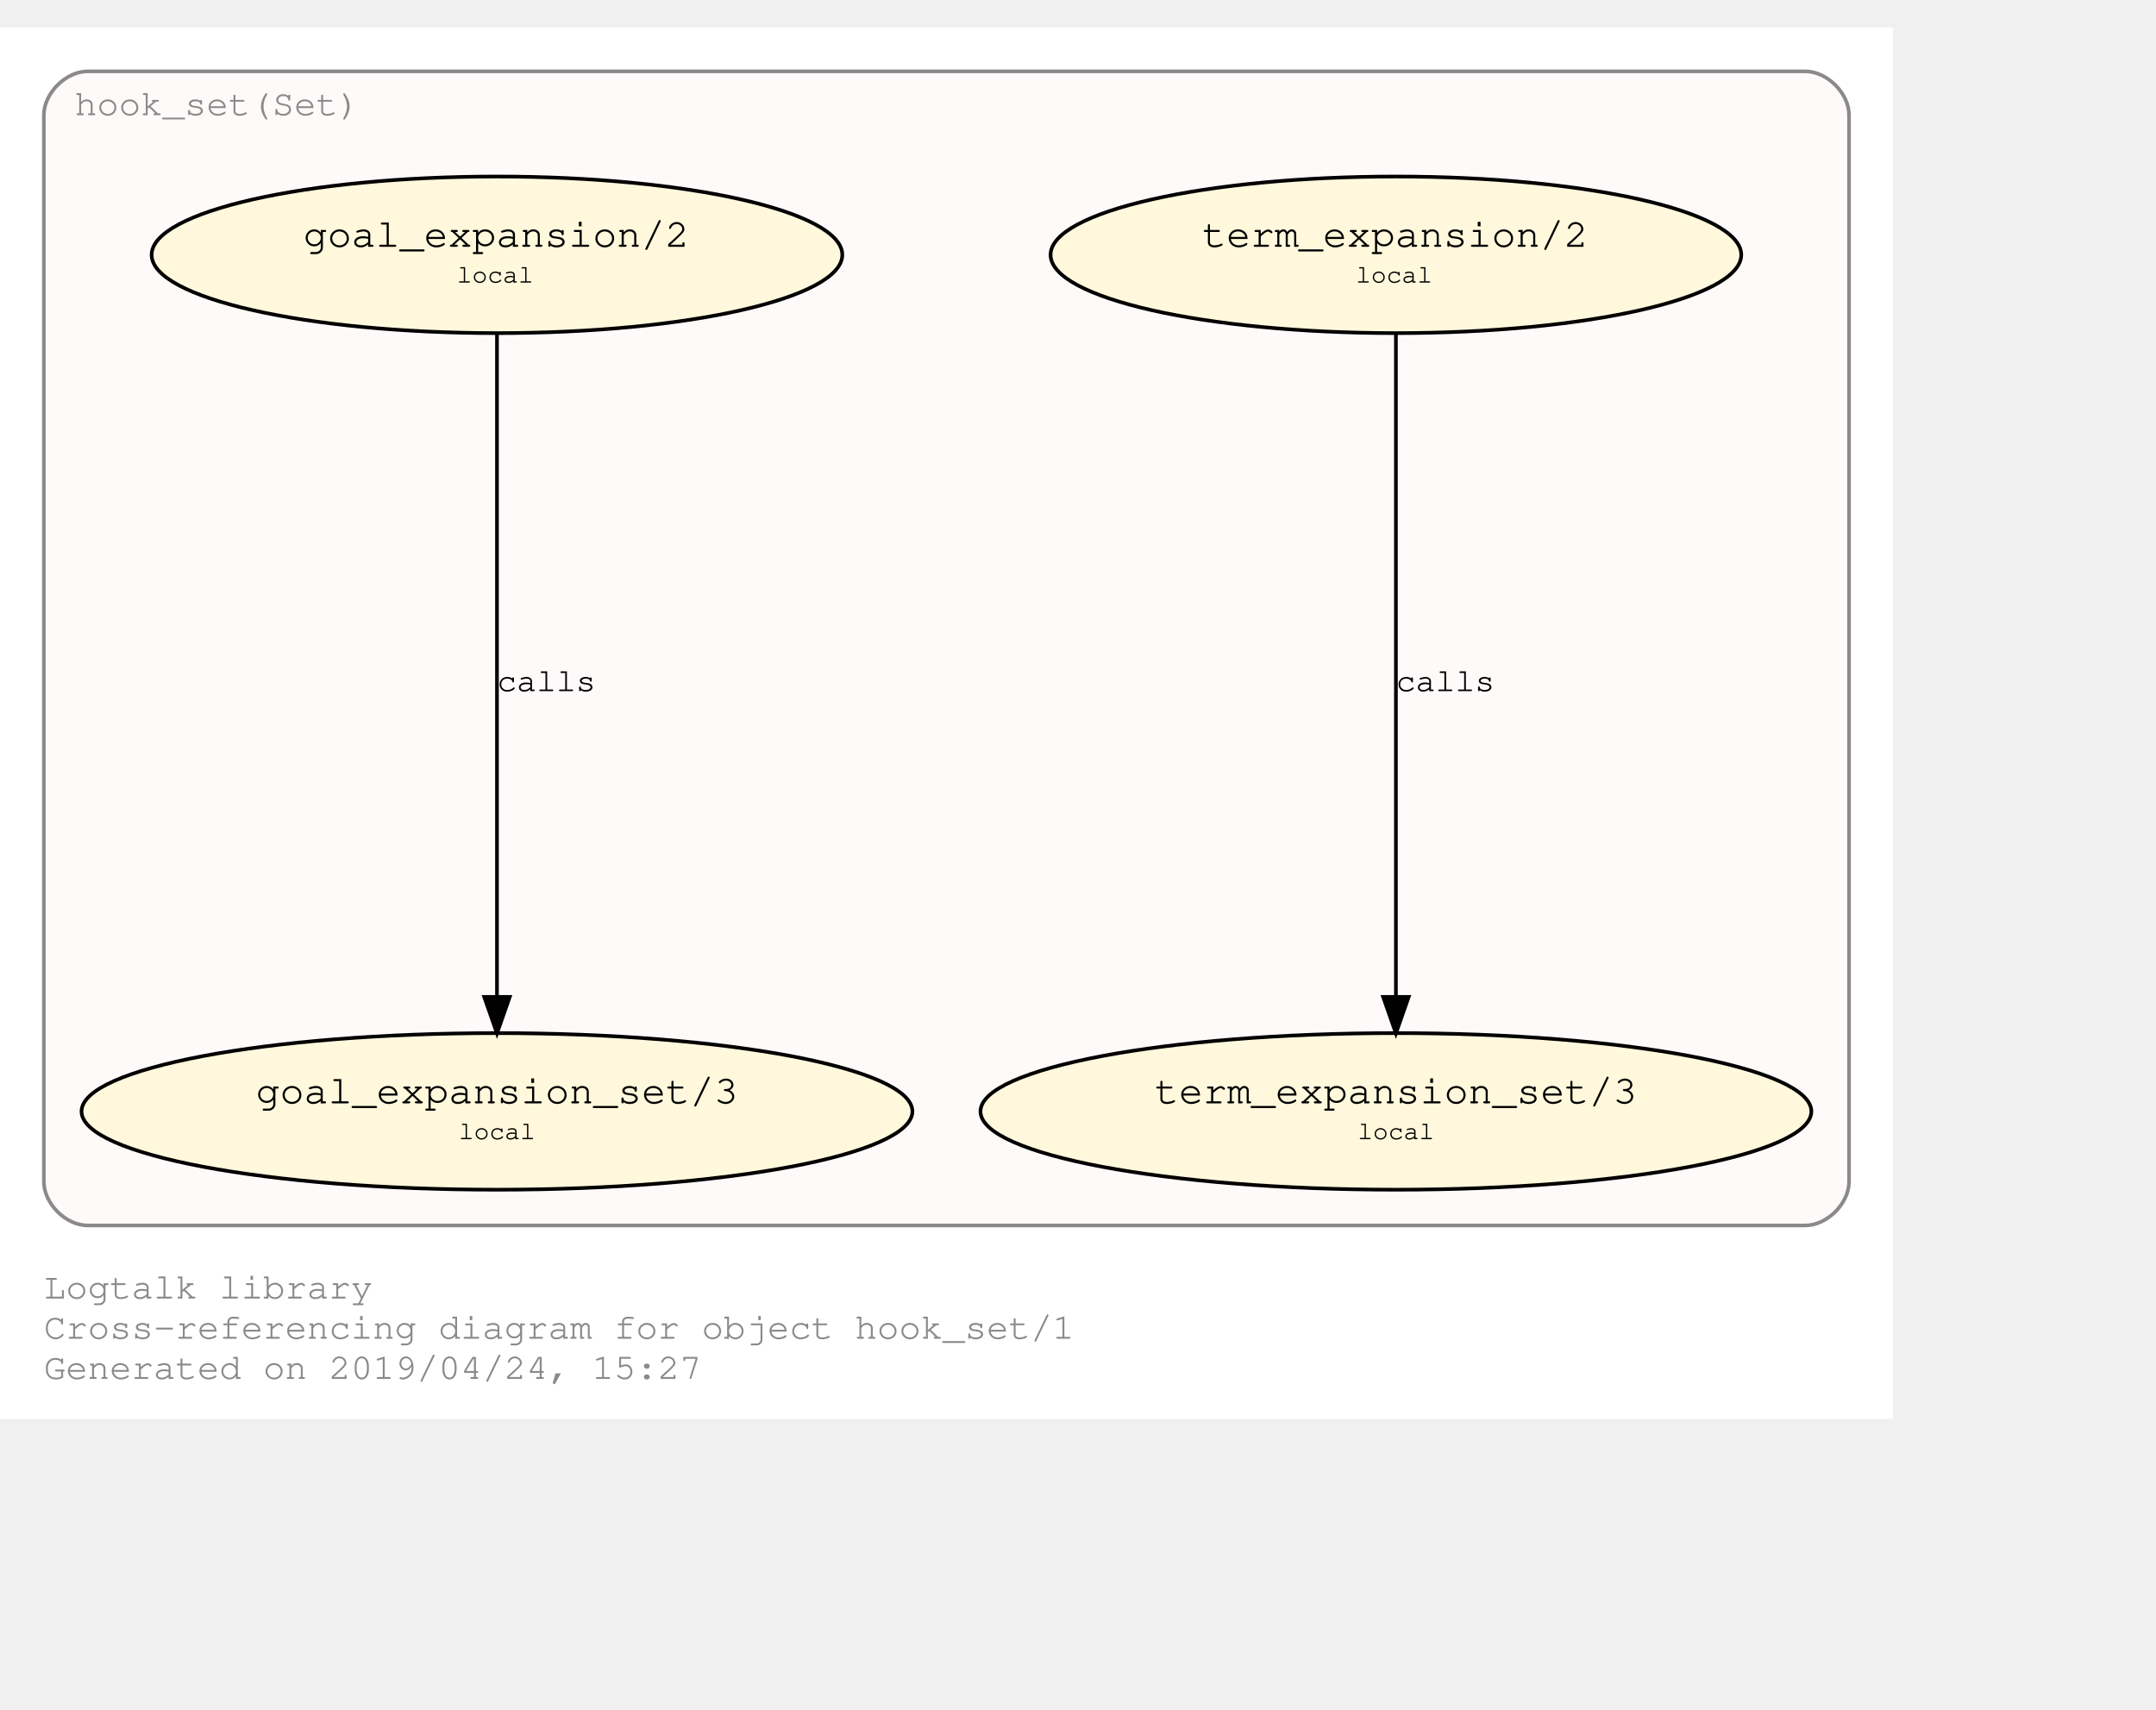
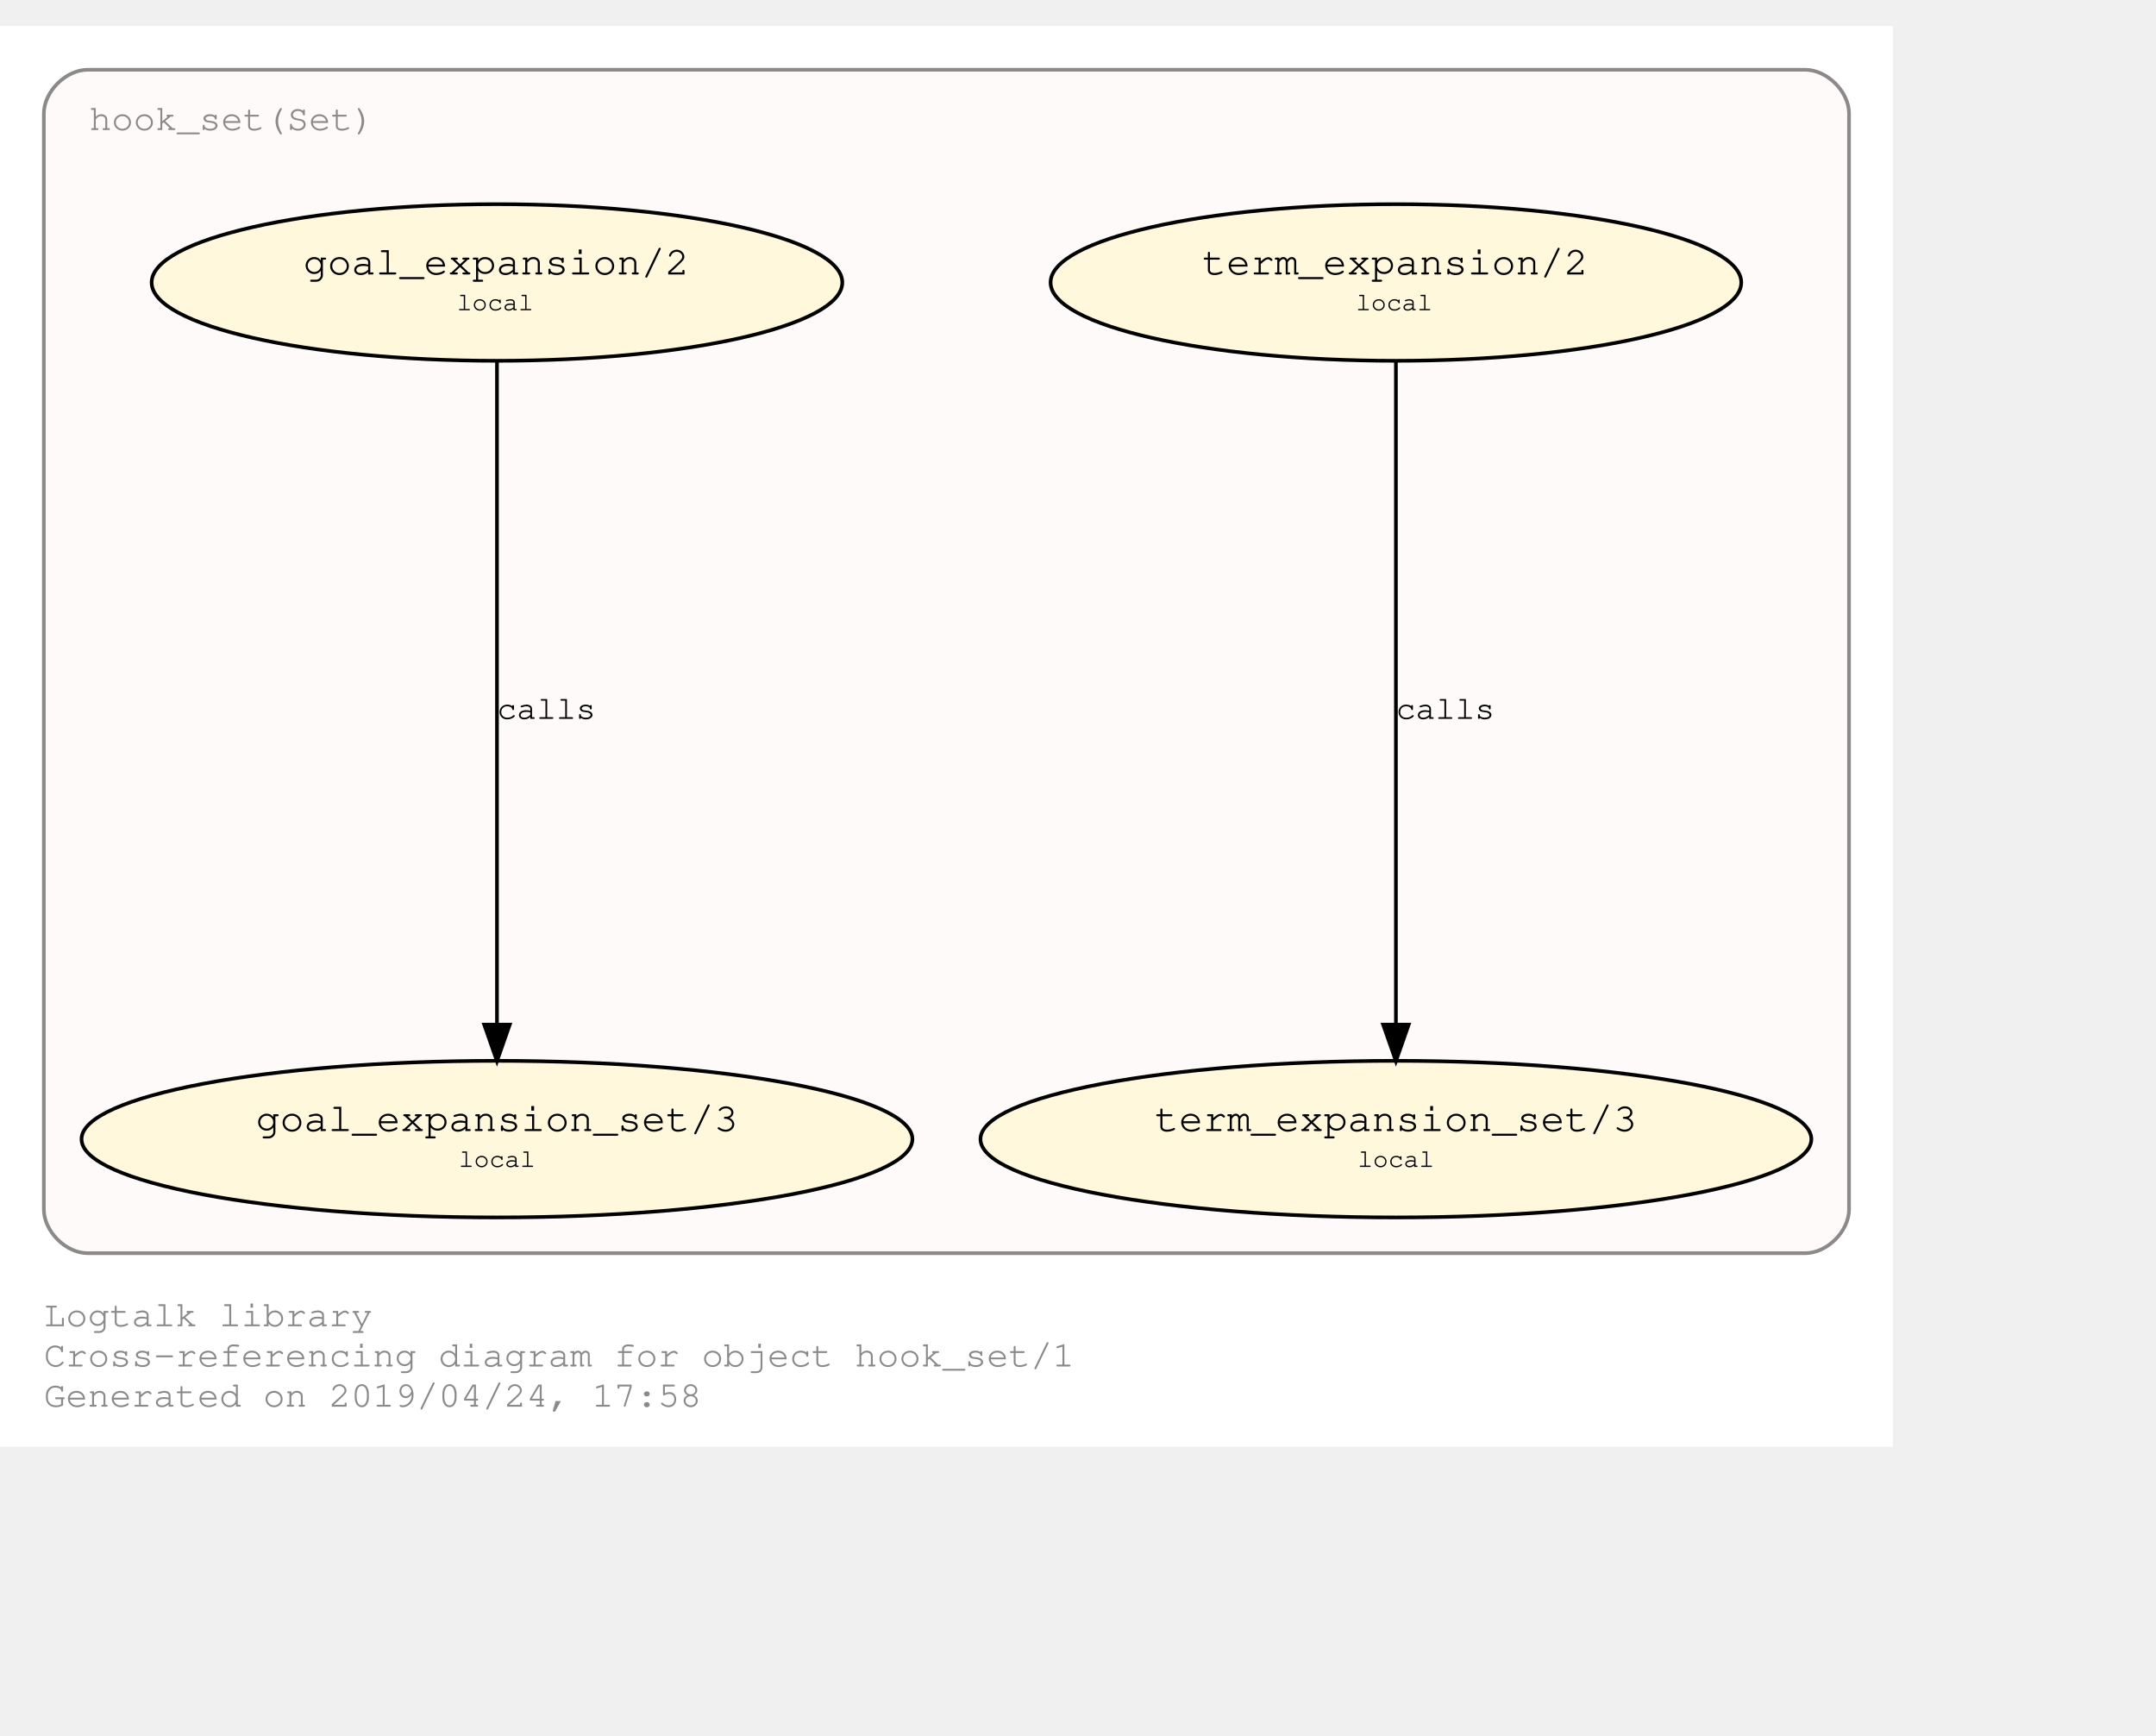
- <svg xmlns="http://www.w3.org/2000/svg" xmlns:xlink="http://www.w3.org/1999/xlink" width="662pt" height="525pt" viewBox="72.00 72.00 590.00 452.85">
-   <g id="graph0" class="graph" transform="scale(1 1) rotate(0) translate(76 448.8528)">
-     <polygon fill="#ffffff" stroke="transparent" points="-4,4 -4,-376.853 514,-376.853 514,4 -4,4" />
+ <svg xmlns="http://www.w3.org/2000/svg" xmlns:xlink="http://www.w3.org/1999/xlink" width="662pt" height="533pt" viewBox="72.00 72.00 590.00 460.85">
+   <g id="graph0" class="graph" transform="scale(1 1) rotate(0) translate(76 456.8528)">
+     <polygon fill="#ffffff" stroke="transparent" points="-4,4 -4,-384.853 514,-384.853 514,4 -4,4" />
    <text text-anchor="start" x="8" y="-29" font-family="Courier,monospace" font-size="10.00" fill="#8b8989">Logtalk library</text>
    <text text-anchor="start" x="8" y="-18" font-family="Courier,monospace" font-size="10.00" fill="#8b8989">Cross-referencing diagram for object hook_set/1</text>
-     <text text-anchor="start" x="8" y="-7" font-family="Courier,monospace" font-size="10.00" fill="#8b8989">Generated on 2019/04/24, 15:27</text>
+     <text text-anchor="start" x="8" y="-7" font-family="Courier,monospace" font-size="10.00" fill="#8b8989">Generated on 2019/04/24, 17:58</text>
    <g id="clust1" class="cluster">
-       <g id="a_clust1">
+       <path fill="#fffafa" stroke="#8b8989" d="M20,-49C20,-49 490,-49 490,-49 496,-49 502,-55 502,-61 502,-61 502,-360.853 502,-360.853 502,-366.853 496,-372.853 490,-372.853 490,-372.853 20,-372.853 20,-372.853 14,-372.853 8,-366.853 8,-360.853 8,-360.853 8,-61 8,-61 8,-55 14,-49 20,-49" />
+       <g id="a_clust1_0">
        <a xlink:href="https://github.com/LogtalkDotOrg/logtalk3/tree/master/library/hook_set.lgt" xlink:title="https://github.com/LogtalkDotOrg/logtalk3/tree/master/library/hook_set.lgt">
-           <path fill="#fffafa" stroke="#8b8989" d="M20,-49C20,-49 490,-49 490,-49 496,-49 502,-55 502,-61 502,-61 502,-352.853 502,-352.853 502,-358.853 496,-364.853 490,-364.853 490,-364.853 20,-364.853 20,-364.853 14,-364.853 8,-358.853 8,-352.853 8,-352.853 8,-61 8,-61 8,-55 14,-49 20,-49" />
-           <text text-anchor="middle" x="55.5" y="-352.853" font-family="Courier,monospace" font-size="10.00" fill="#8b8989">hook_set(Set)</text>
+           <text text-anchor="start" x="20.5" y="-356.353" font-family="Courier,monospace" font-size="10.00" fill="#8b8989">hook_set(Set)</text>
        </a>
      </g>
    </g>
    <g id="node1" class="node">
      <g id="a_node1">
        <a xlink:href="https://github.com/LogtalkDotOrg/logtalk3/tree/master/library/hook_set.lgt#L36" xlink:title="https://github.com/LogtalkDotOrg/logtalk3/tree/master/library/hook_set.lgt#L36">
          <ellipse fill="#fff8dc" stroke="#000000" cx="378" cy="-314.64" rx="94.505" ry="21.429" />
          <text text-anchor="start" x="319" y="-317.44" font-family="Courier,monospace" font-size="9.00" fill="#000000"> </text>
          <text text-anchor="start" x="325" y="-316.84" font-family="Courier,monospace" font-size="11.00" fill="#000000">term_expansion/2</text>
          <text text-anchor="start" x="431" y="-317.44" font-family="Courier,monospace" font-size="9.00" fill="#000000"> </text>
          <text text-anchor="start" x="319" y="-306.44" font-family="Courier,monospace" font-size="9.00" fill="#000000"> </text>
          <text text-anchor="start" x="367" y="-307.04" font-family="Courier,monospace" font-size="7.00" fill="#000000">local</text>
          <text text-anchor="start" x="431" y="-306.44" font-family="Courier,monospace" font-size="9.00" fill="#000000"> </text>
        </a>
      </g>
    </g>
    <g id="node2" class="node">
      <g id="a_node2">
        <a xlink:href="https://github.com/LogtalkDotOrg/logtalk3/tree/master/library/hook_set.lgt#L40" xlink:title="https://github.com/LogtalkDotOrg/logtalk3/tree/master/library/hook_set.lgt#L40">
          <ellipse fill="#fff8dc" stroke="#000000" cx="378" cy="-80.213" rx="113.689" ry="21.429" />
          <text text-anchor="start" x="306" y="-83.013" font-family="Courier,monospace" font-size="9.00" fill="#000000"> </text>
          <text text-anchor="start" x="312" y="-82.413" font-family="Courier,monospace" font-size="11.00" fill="#000000">term_expansion_set/3</text>
          <text text-anchor="start" x="445" y="-83.013" font-family="Courier,monospace" font-size="9.00" fill="#000000"> </text>
          <text text-anchor="start" x="306" y="-72.013" font-family="Courier,monospace" font-size="9.00" fill="#000000"> </text>
          <text text-anchor="start" x="367.5" y="-72.613" font-family="Courier,monospace" font-size="7.00" fill="#000000">local</text>
          <text text-anchor="start" x="445" y="-72.013" font-family="Courier,monospace" font-size="9.00" fill="#000000"> </text>
        </a>
      </g>
    </g>
    <g id="edge1" class="edge">
      <g id="a_edge1">
        <a xlink:href="https://github.com/LogtalkDotOrg/logtalk3/tree/master/library/hook_set.lgt#L36" xlink:title="calls">
          <path fill="none" stroke="#000000" d="M378,-293.422C378,-252.033 378,-160.334 378,-111.786" />
          <polygon fill="#000000" stroke="#000000" points="381.5,-111.551 378,-101.551 374.5,-111.551 381.5,-111.551" />
        </a>
      </g>
      <g id="a_edge1-label">
        <a xlink:href="https://github.com/LogtalkDotOrg/logtalk3/tree/master/library/hook_set.lgt#L36" xlink:title="https://github.com/LogtalkDotOrg/logtalk3/tree/master/library/hook_set.lgt#L36">
          <text text-anchor="start" x="378" y="-195.226" font-family="Courier,monospace" font-size="9.00" fill="#000000">calls</text>
        </a>
      </g>
    </g>
    <g id="node3" class="node">
      <g id="a_node3">
        <a xlink:href="https://github.com/LogtalkDotOrg/logtalk3/tree/master/library/hook_set.lgt#L47" xlink:title="https://github.com/LogtalkDotOrg/logtalk3/tree/master/library/hook_set.lgt#L47">
          <ellipse fill="#fff8dc" stroke="#000000" cx="132" cy="-314.64" rx="94.505" ry="21.429" />
          <text text-anchor="start" x="73" y="-317.44" font-family="Courier,monospace" font-size="9.00" fill="#000000"> </text>
          <text text-anchor="start" x="79" y="-316.84" font-family="Courier,monospace" font-size="11.00" fill="#000000">goal_expansion/2</text>
          <text text-anchor="start" x="185" y="-317.44" font-family="Courier,monospace" font-size="9.00" fill="#000000"> </text>
          <text text-anchor="start" x="73" y="-306.44" font-family="Courier,monospace" font-size="9.00" fill="#000000"> </text>
          <text text-anchor="start" x="121" y="-307.04" font-family="Courier,monospace" font-size="7.00" fill="#000000">local</text>
          <text text-anchor="start" x="185" y="-306.44" font-family="Courier,monospace" font-size="9.00" fill="#000000"> </text>
        </a>
      </g>
    </g>
    <g id="node4" class="node">
      <g id="a_node4">
        <a xlink:href="https://github.com/LogtalkDotOrg/logtalk3/tree/master/library/hook_set.lgt#L51" xlink:title="https://github.com/LogtalkDotOrg/logtalk3/tree/master/library/hook_set.lgt#L51">
          <ellipse fill="#fff8dc" stroke="#000000" cx="132" cy="-80.213" rx="113.689" ry="21.429" />
          <text text-anchor="start" x="60" y="-83.013" font-family="Courier,monospace" font-size="9.00" fill="#000000"> </text>
          <text text-anchor="start" x="66" y="-82.413" font-family="Courier,monospace" font-size="11.00" fill="#000000">goal_expansion_set/3</text>
          <text text-anchor="start" x="199" y="-83.013" font-family="Courier,monospace" font-size="9.00" fill="#000000"> </text>
          <text text-anchor="start" x="60" y="-72.013" font-family="Courier,monospace" font-size="9.00" fill="#000000"> </text>
          <text text-anchor="start" x="121.5" y="-72.613" font-family="Courier,monospace" font-size="7.00" fill="#000000">local</text>
          <text text-anchor="start" x="199" y="-72.013" font-family="Courier,monospace" font-size="9.00" fill="#000000"> </text>
        </a>
      </g>
    </g>
    <g id="edge2" class="edge">
      <g id="a_edge2">
        <a xlink:href="https://github.com/LogtalkDotOrg/logtalk3/tree/master/library/hook_set.lgt#L47" xlink:title="calls">
          <path fill="none" stroke="#000000" d="M132,-293.422C132,-252.033 132,-160.334 132,-111.786" />
          <polygon fill="#000000" stroke="#000000" points="135.5,-111.551 132,-101.551 128.5,-111.551 135.5,-111.551" />
        </a>
      </g>
      <g id="a_edge2-label">
        <a xlink:href="https://github.com/LogtalkDotOrg/logtalk3/tree/master/library/hook_set.lgt#L47" xlink:title="https://github.com/LogtalkDotOrg/logtalk3/tree/master/library/hook_set.lgt#L47">
          <text text-anchor="start" x="132" y="-195.226" font-family="Courier,monospace" font-size="9.00" fill="#000000">calls</text>
        </a>
      </g>
    </g>
  </g>
</svg>
